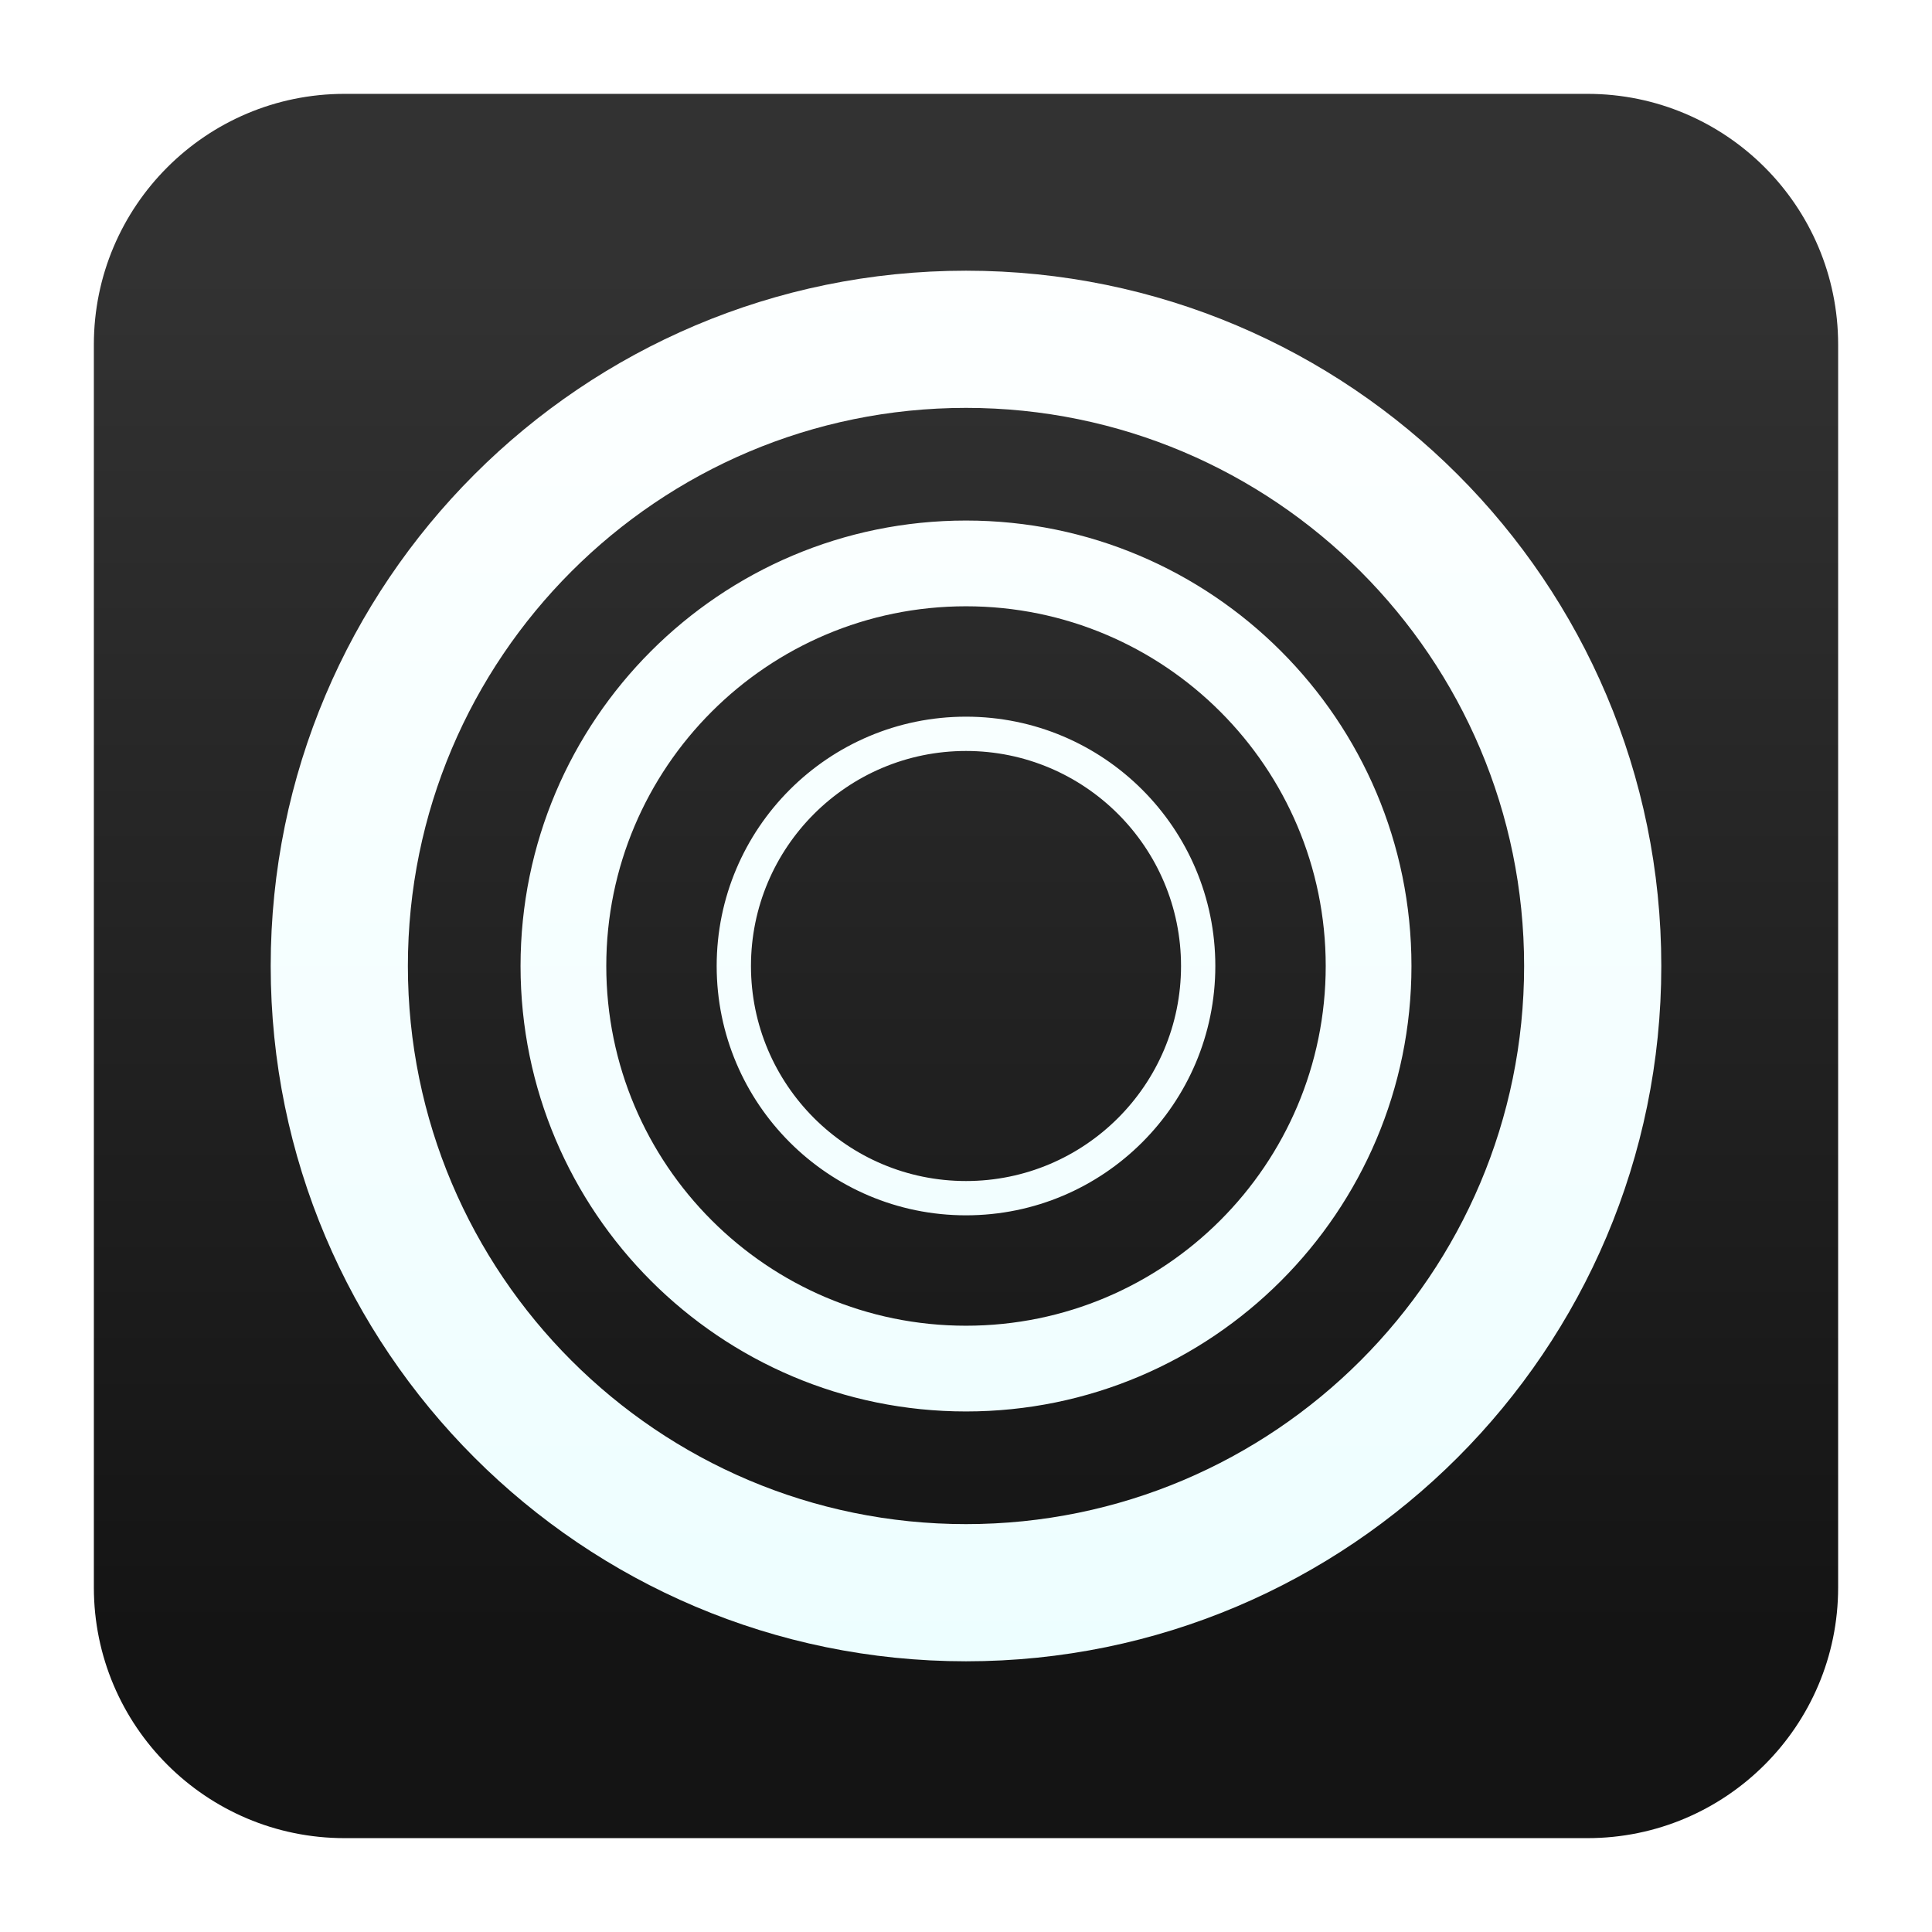
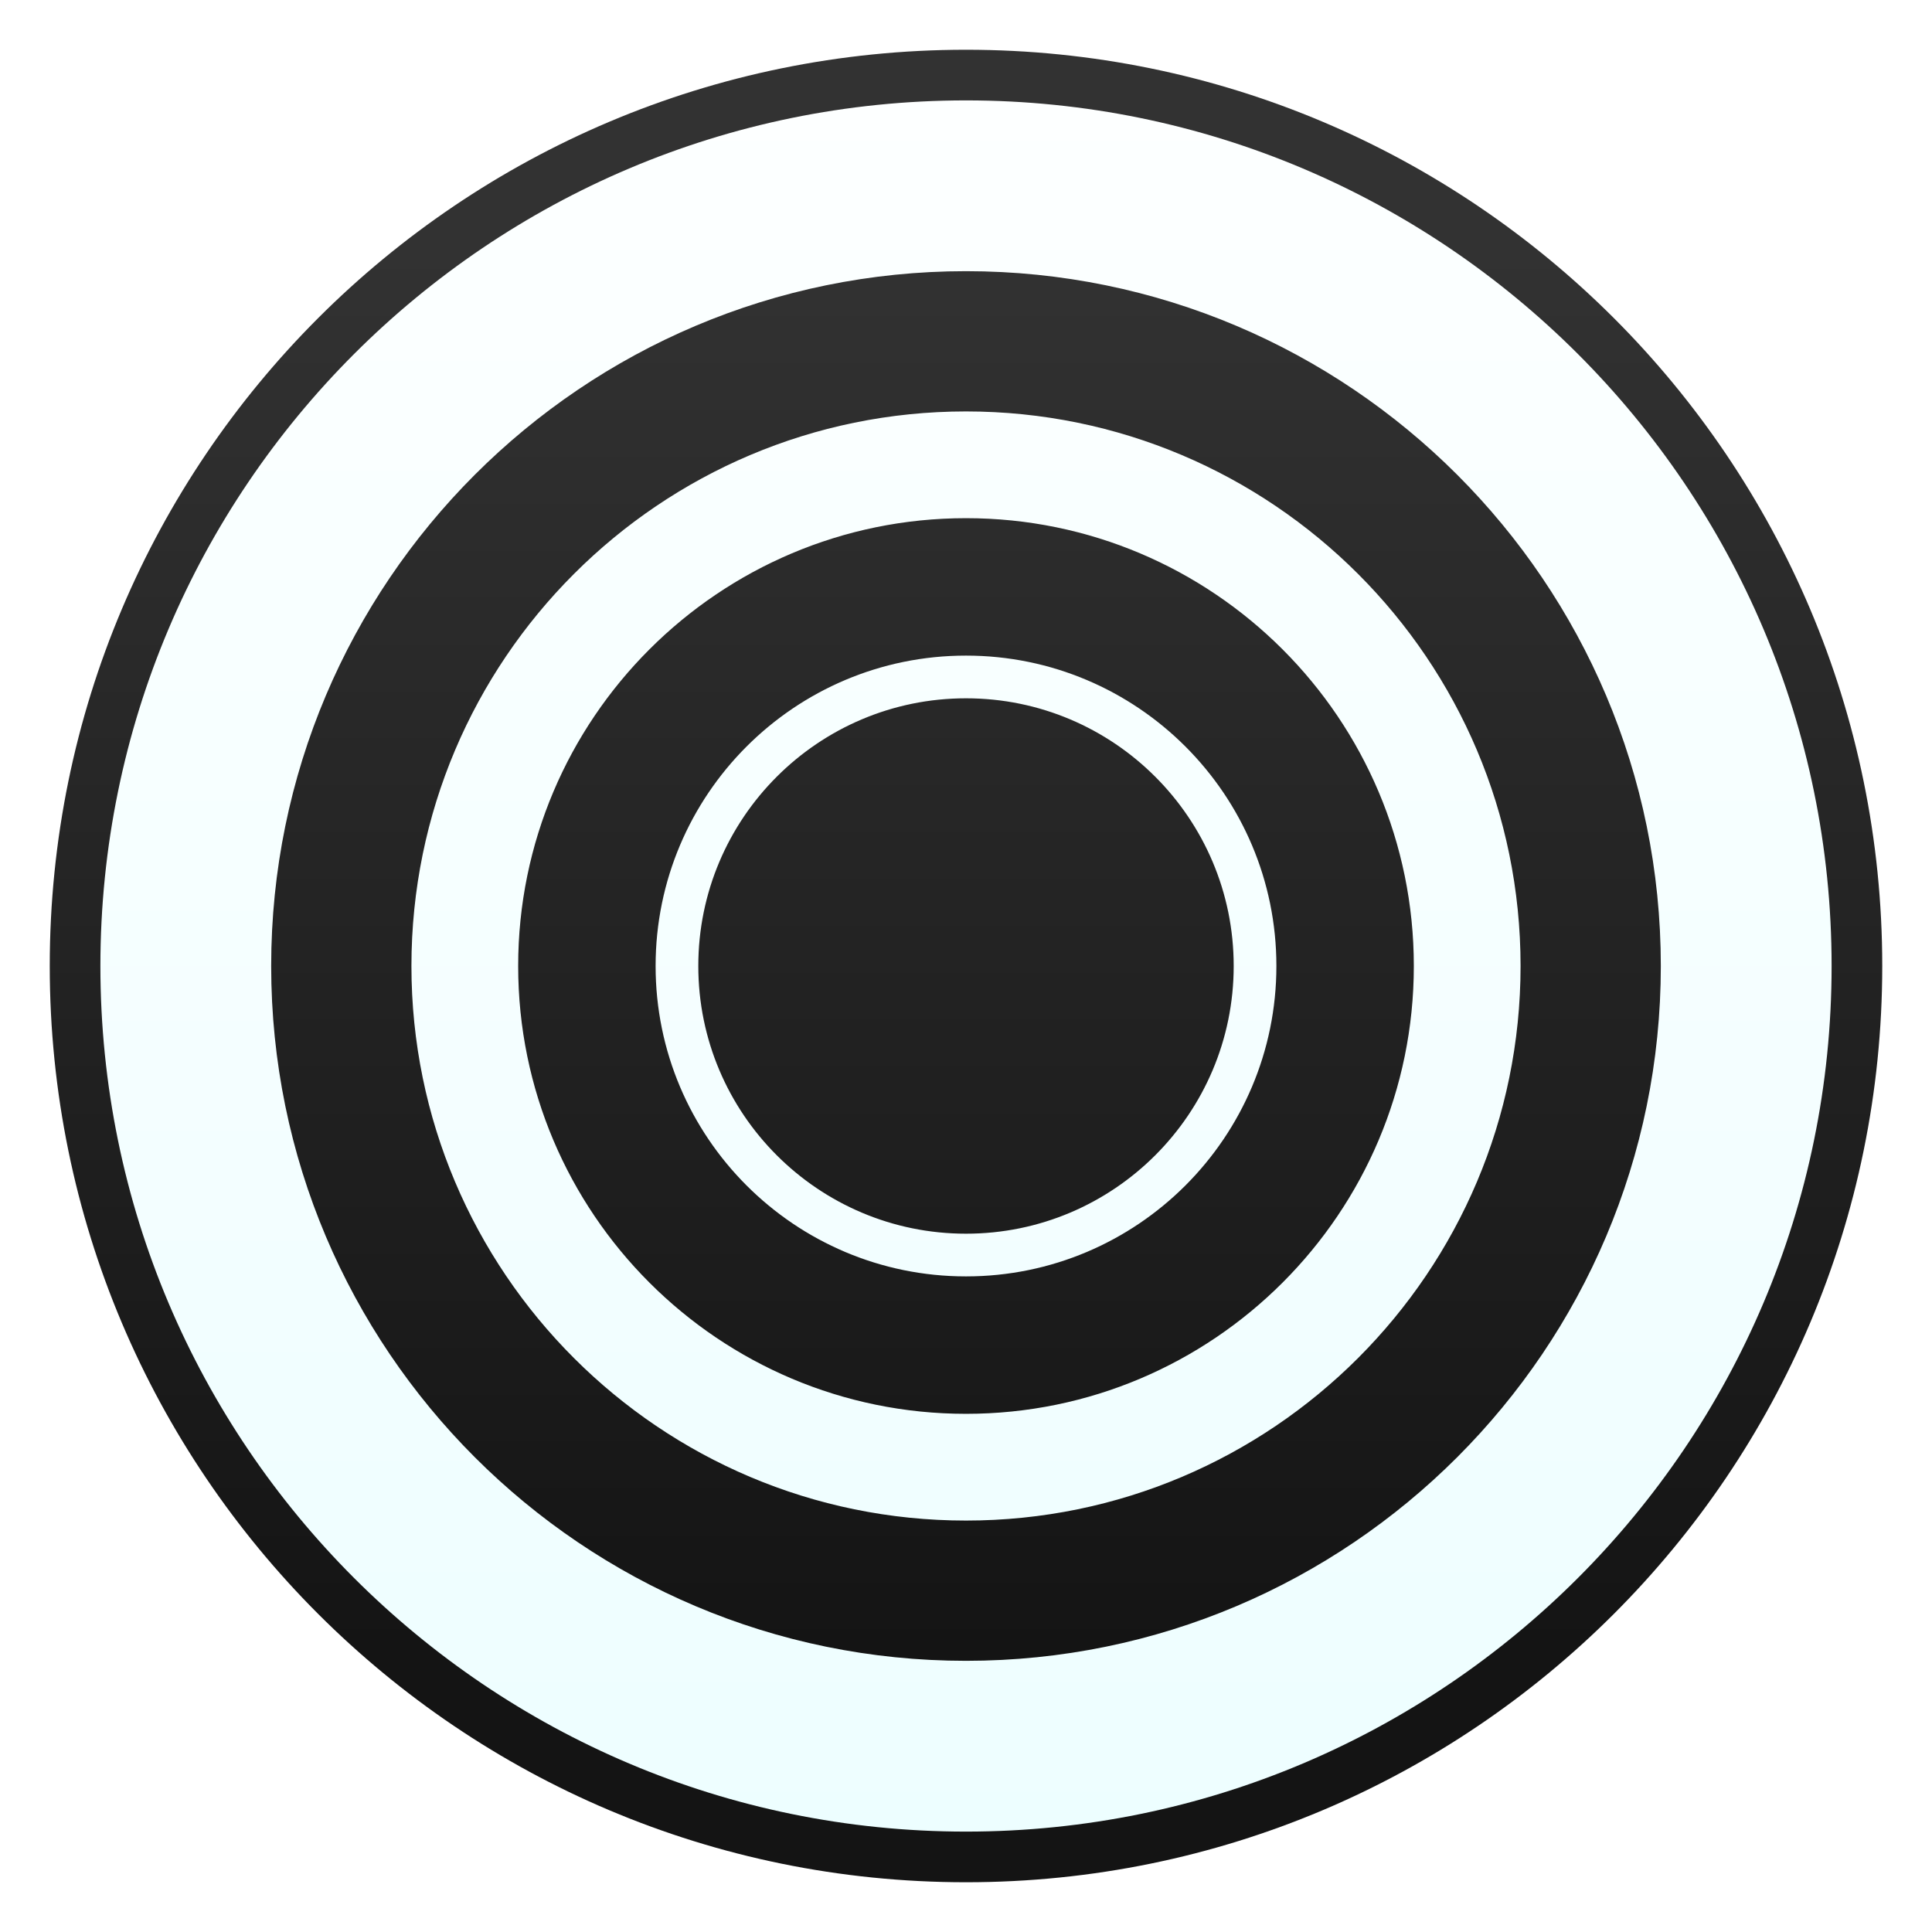
- <svg xmlns="http://www.w3.org/2000/svg" clip-rule="evenodd" fill-rule="evenodd" stroke-linejoin="round" stroke-miterlimit="2" viewBox="0 0 48 48">
-   <linearGradient id="a" x2="1" gradientTransform="matrix(0 -33.6872 33.6872 0 1001.84 40.4502)" gradientUnits="userSpaceOnUse">
-     <stop stop-color="#141414" offset="0" />
-     <stop stop-color="#323232" offset="1" />
-   </linearGradient>
-   <linearGradient id="b" x2="1" gradientTransform="matrix(0 -50.8609 50.8609 0 24 49.4305)" gradientUnits="userSpaceOnUse">
-     <stop stop-color="#ebfeff" offset="0" />
-     <stop stop-color="#fff" offset="1" />
-   </linearGradient>
-   <path d="m39.44 45.668h-30.88c-3.438 0-6.228-2.79-6.228-6.228v-30.88c0-3.438 2.79-6.228 6.228-6.228h30.88c3.438 0 6.228 2.79 6.228 6.228v30.88c0 3.438-2.79 6.228-6.228 6.228z" fill="url(#a)" />
-   <path transform="matrix(.852049 0 0 .852049 3.55083 3.55083)" d="m24 3.726c11.19 0 20.274 9.084 20.274 20.274s-9.084 20.274-20.274 20.274-20.274-9.084-20.274-20.274 9.084-20.274 20.274-20.274zm0 4c-8.982 0-16.274 7.292-16.274 16.274s7.292 16.274 16.274 16.274 16.274-7.292 16.274-16.274-7.292-16.274-16.274-16.274zm0 3.285c7.169 0 12.989 5.82 12.989 12.989s-5.82 12.989-12.989 12.989-12.989-5.82-12.989-12.989 5.82-12.989 12.989-12.989zm0 2.5c-5.789 0-10.489 4.7-10.489 10.489s4.7 10.489 10.489 10.489 10.489-4.7 10.489-10.489-4.7-10.489-10.489-10.489zm0 3.219c4.013 0 7.27 3.257 7.27 7.27s-3.257 7.27-7.27 7.27-7.27-3.257-7.27-7.27 3.257-7.27 7.27-7.27zm0 1c-3.461 0-6.27 2.809-6.27 6.27s2.809 6.27 6.27 6.27 6.27-2.809 6.27-6.27-2.809-6.27-6.27-6.27z" fill="url(#b)" />
+ <svg xmlns="http://www.w3.org/2000/svg" width="100%" height="100%" viewBox="0 0 48 48" version="1.1" xml:space="preserve" style="fill-rule:evenodd;clip-rule:evenodd;stroke-linejoin:round;stroke-miterlimit:2;">
+   <circle cx="24" cy="24" r="22.764" style="fill:url(#_Linear1);" />
+   <g transform="matrix(1.06075,0,0,1.06075,-1.45803,-1.45803)">
+     <path d="M24,3.726C35.19,3.726 44.274,12.81 44.274,24C44.274,35.19 35.19,44.274 24,44.274C12.81,44.274 3.726,35.19 3.726,24C3.726,12.81 12.81,3.726 24,3.726ZM24,7.726C15.018,7.726 7.726,15.018 7.726,24C7.726,32.982 15.018,40.274 24,40.274C32.982,40.274 40.274,32.982 40.274,24C40.274,15.018 32.982,7.726 24,7.726ZM24,11.011C31.169,11.011 36.989,16.831 36.989,24C36.989,31.169 31.169,36.989 24,36.989C16.831,36.989 11.011,31.169 11.011,24C11.011,16.831 16.831,11.011 24,11.011ZM24,13.511C18.211,13.511 13.511,18.211 13.511,24C13.511,29.789 18.211,34.489 24,34.489C29.789,34.489 34.489,29.789 34.489,24C34.489,18.211 29.789,13.511 24,13.511ZM24,16.73C28.013,16.73 31.27,19.987 31.27,24C31.27,28.013 28.013,31.27 24,31.27C19.987,31.27 16.73,28.013 16.73,24C16.73,19.987 19.987,16.73 24,16.73ZM24,17.73C20.539,17.73 17.73,20.539 17.73,24C17.73,27.461 20.539,30.27 24,30.27C27.461,30.27 30.27,27.461 30.27,24C30.27,20.539 27.461,17.73 24,17.73Z" style="fill:url(#_Linear2);" />
+   </g>
+   <defs>
+     <linearGradient id="_Linear1" x1="0" y1="0" x2="1" y2="0" gradientUnits="userSpaceOnUse" gradientTransform="matrix(2.16708e-15,-35.3911,35.3911,2.16708e-15,1133.83,41.2823)">
+       <stop offset="0" style="stop-color:rgb(20,20,20);stop-opacity:1" />
+       <stop offset="1" style="stop-color:rgb(50,50,50);stop-opacity:1" />
+     </linearGradient>
+     <linearGradient id="_Linear2" x1="0" y1="0" x2="1" y2="0" gradientUnits="userSpaceOnUse" gradientTransform="matrix(3.11433e-15,-50.8609,50.8609,3.11433e-15,213.508,49.4305)">
+       <stop offset="0" style="stop-color:rgb(235,254,255);stop-opacity:1" />
+       <stop offset="1" style="stop-color:white;stop-opacity:1" />
+     </linearGradient>
+   </defs>
</svg>
